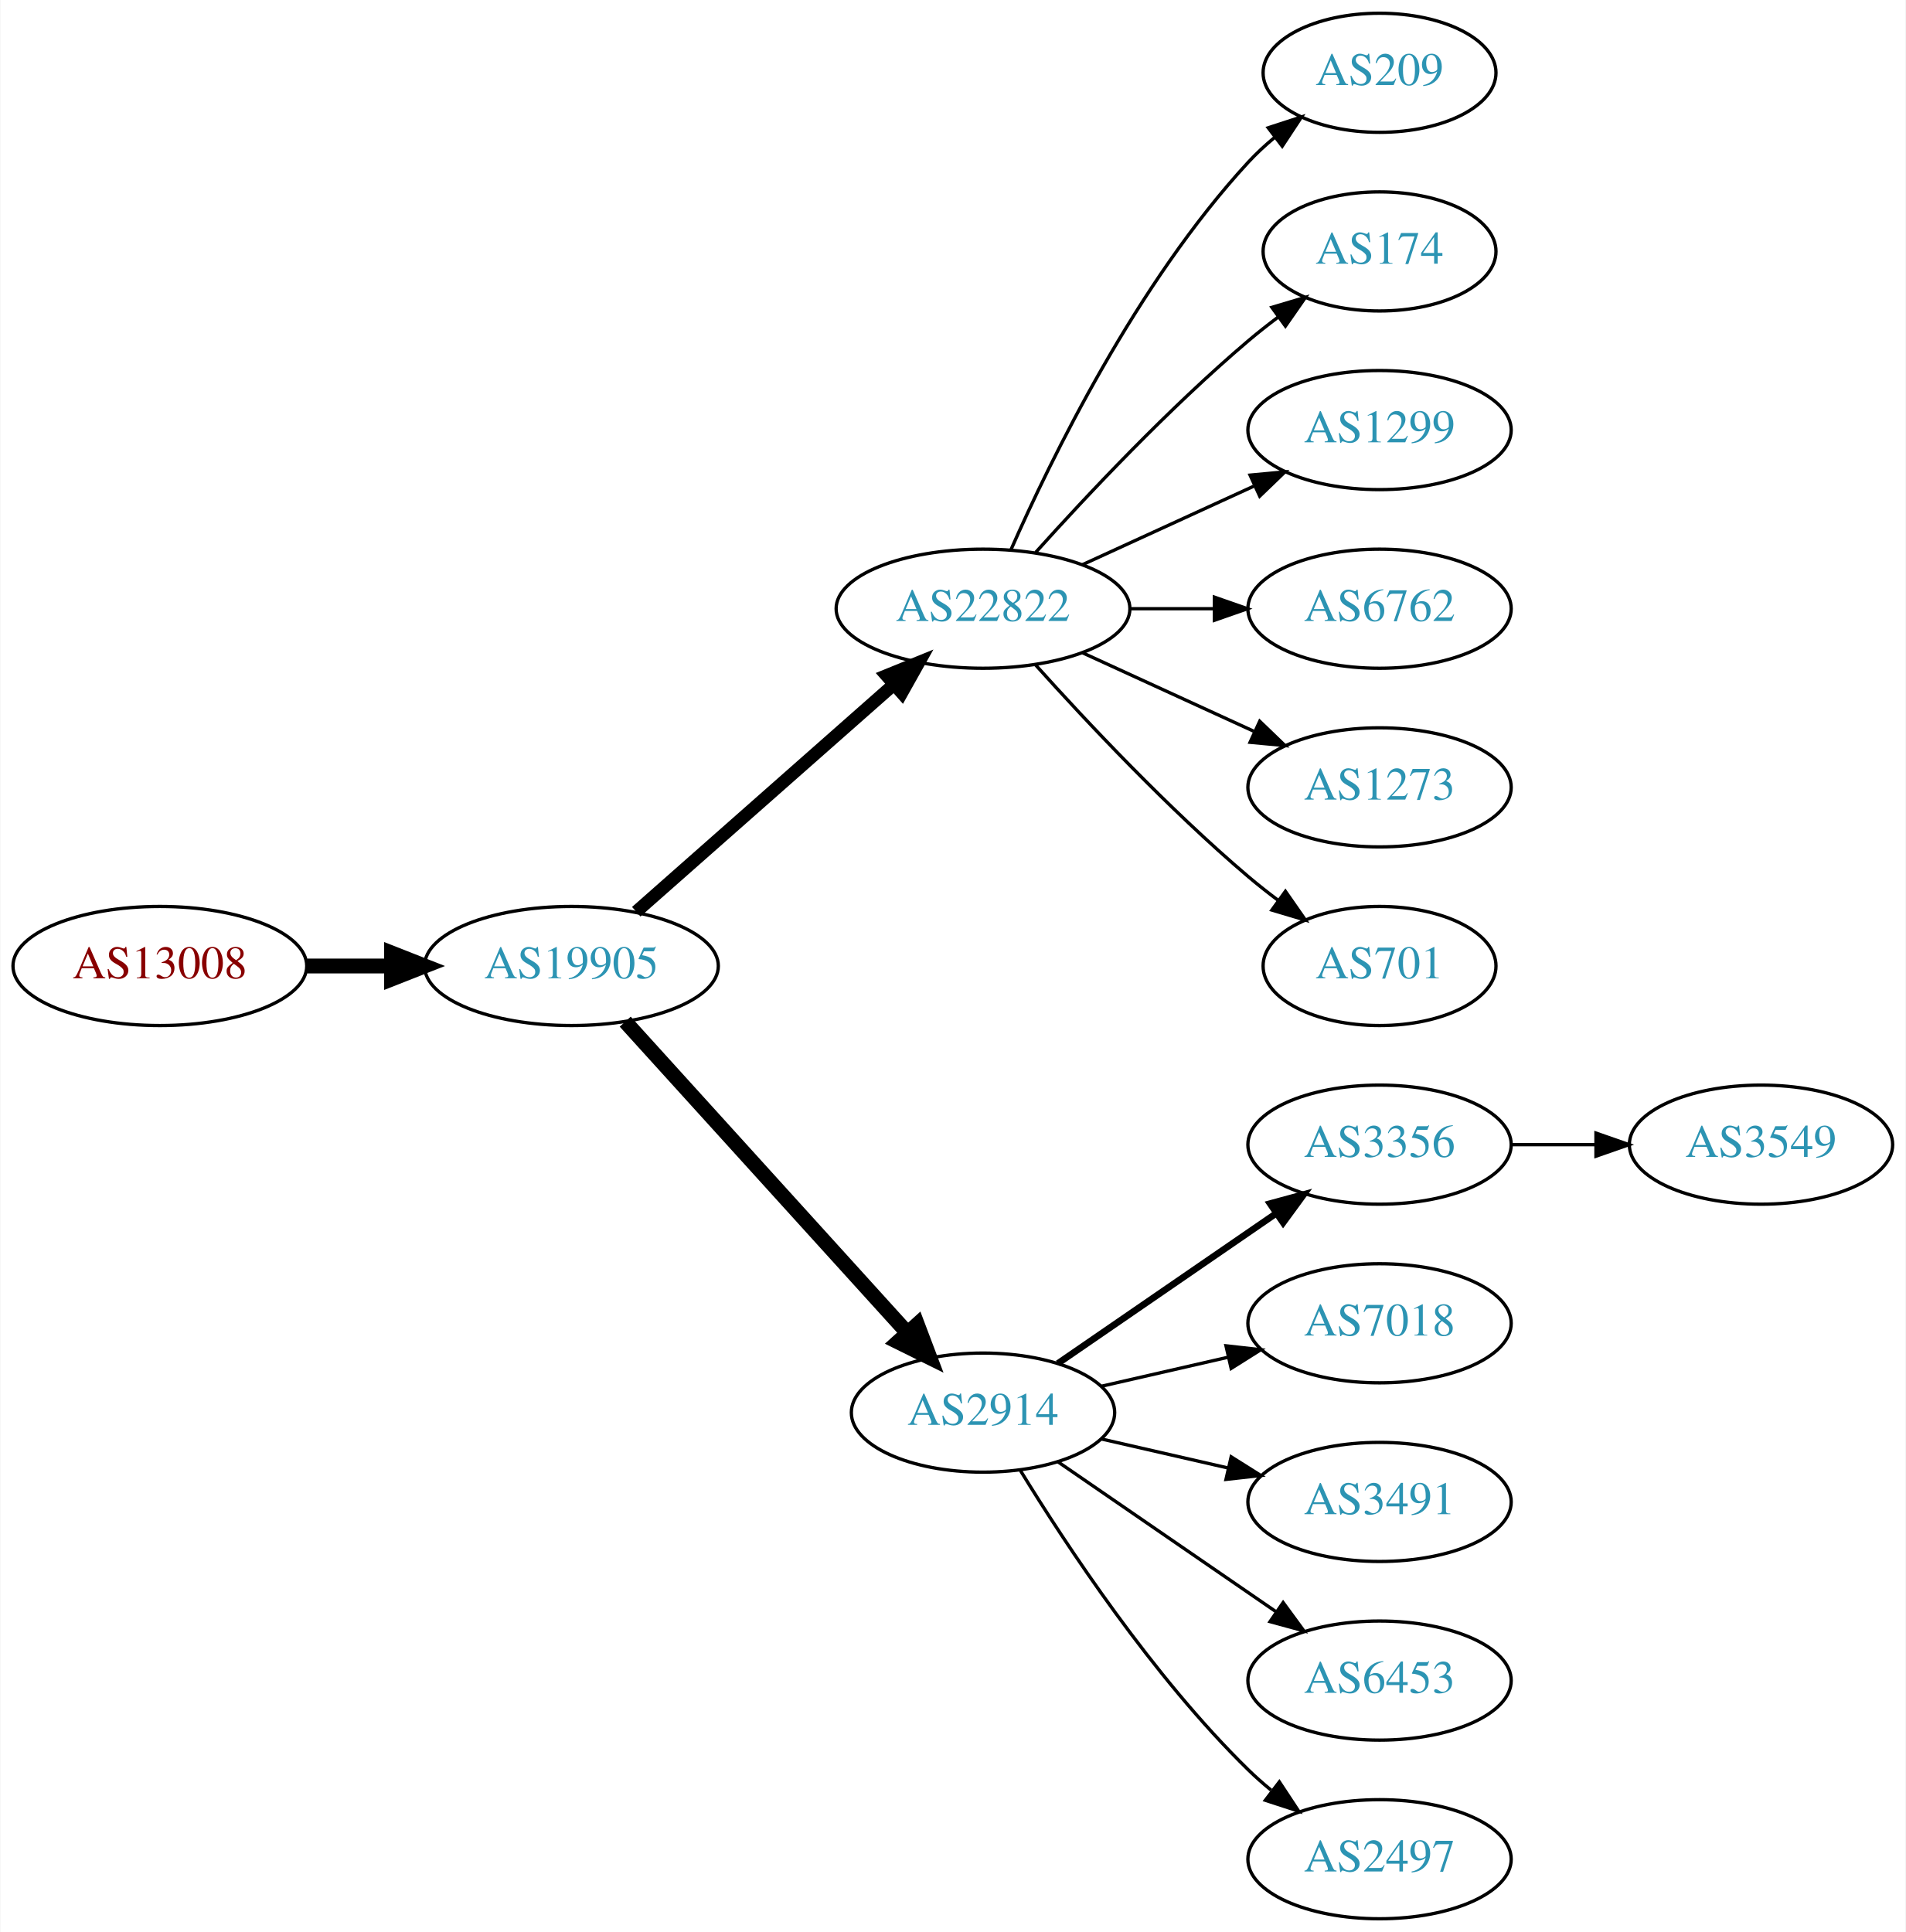
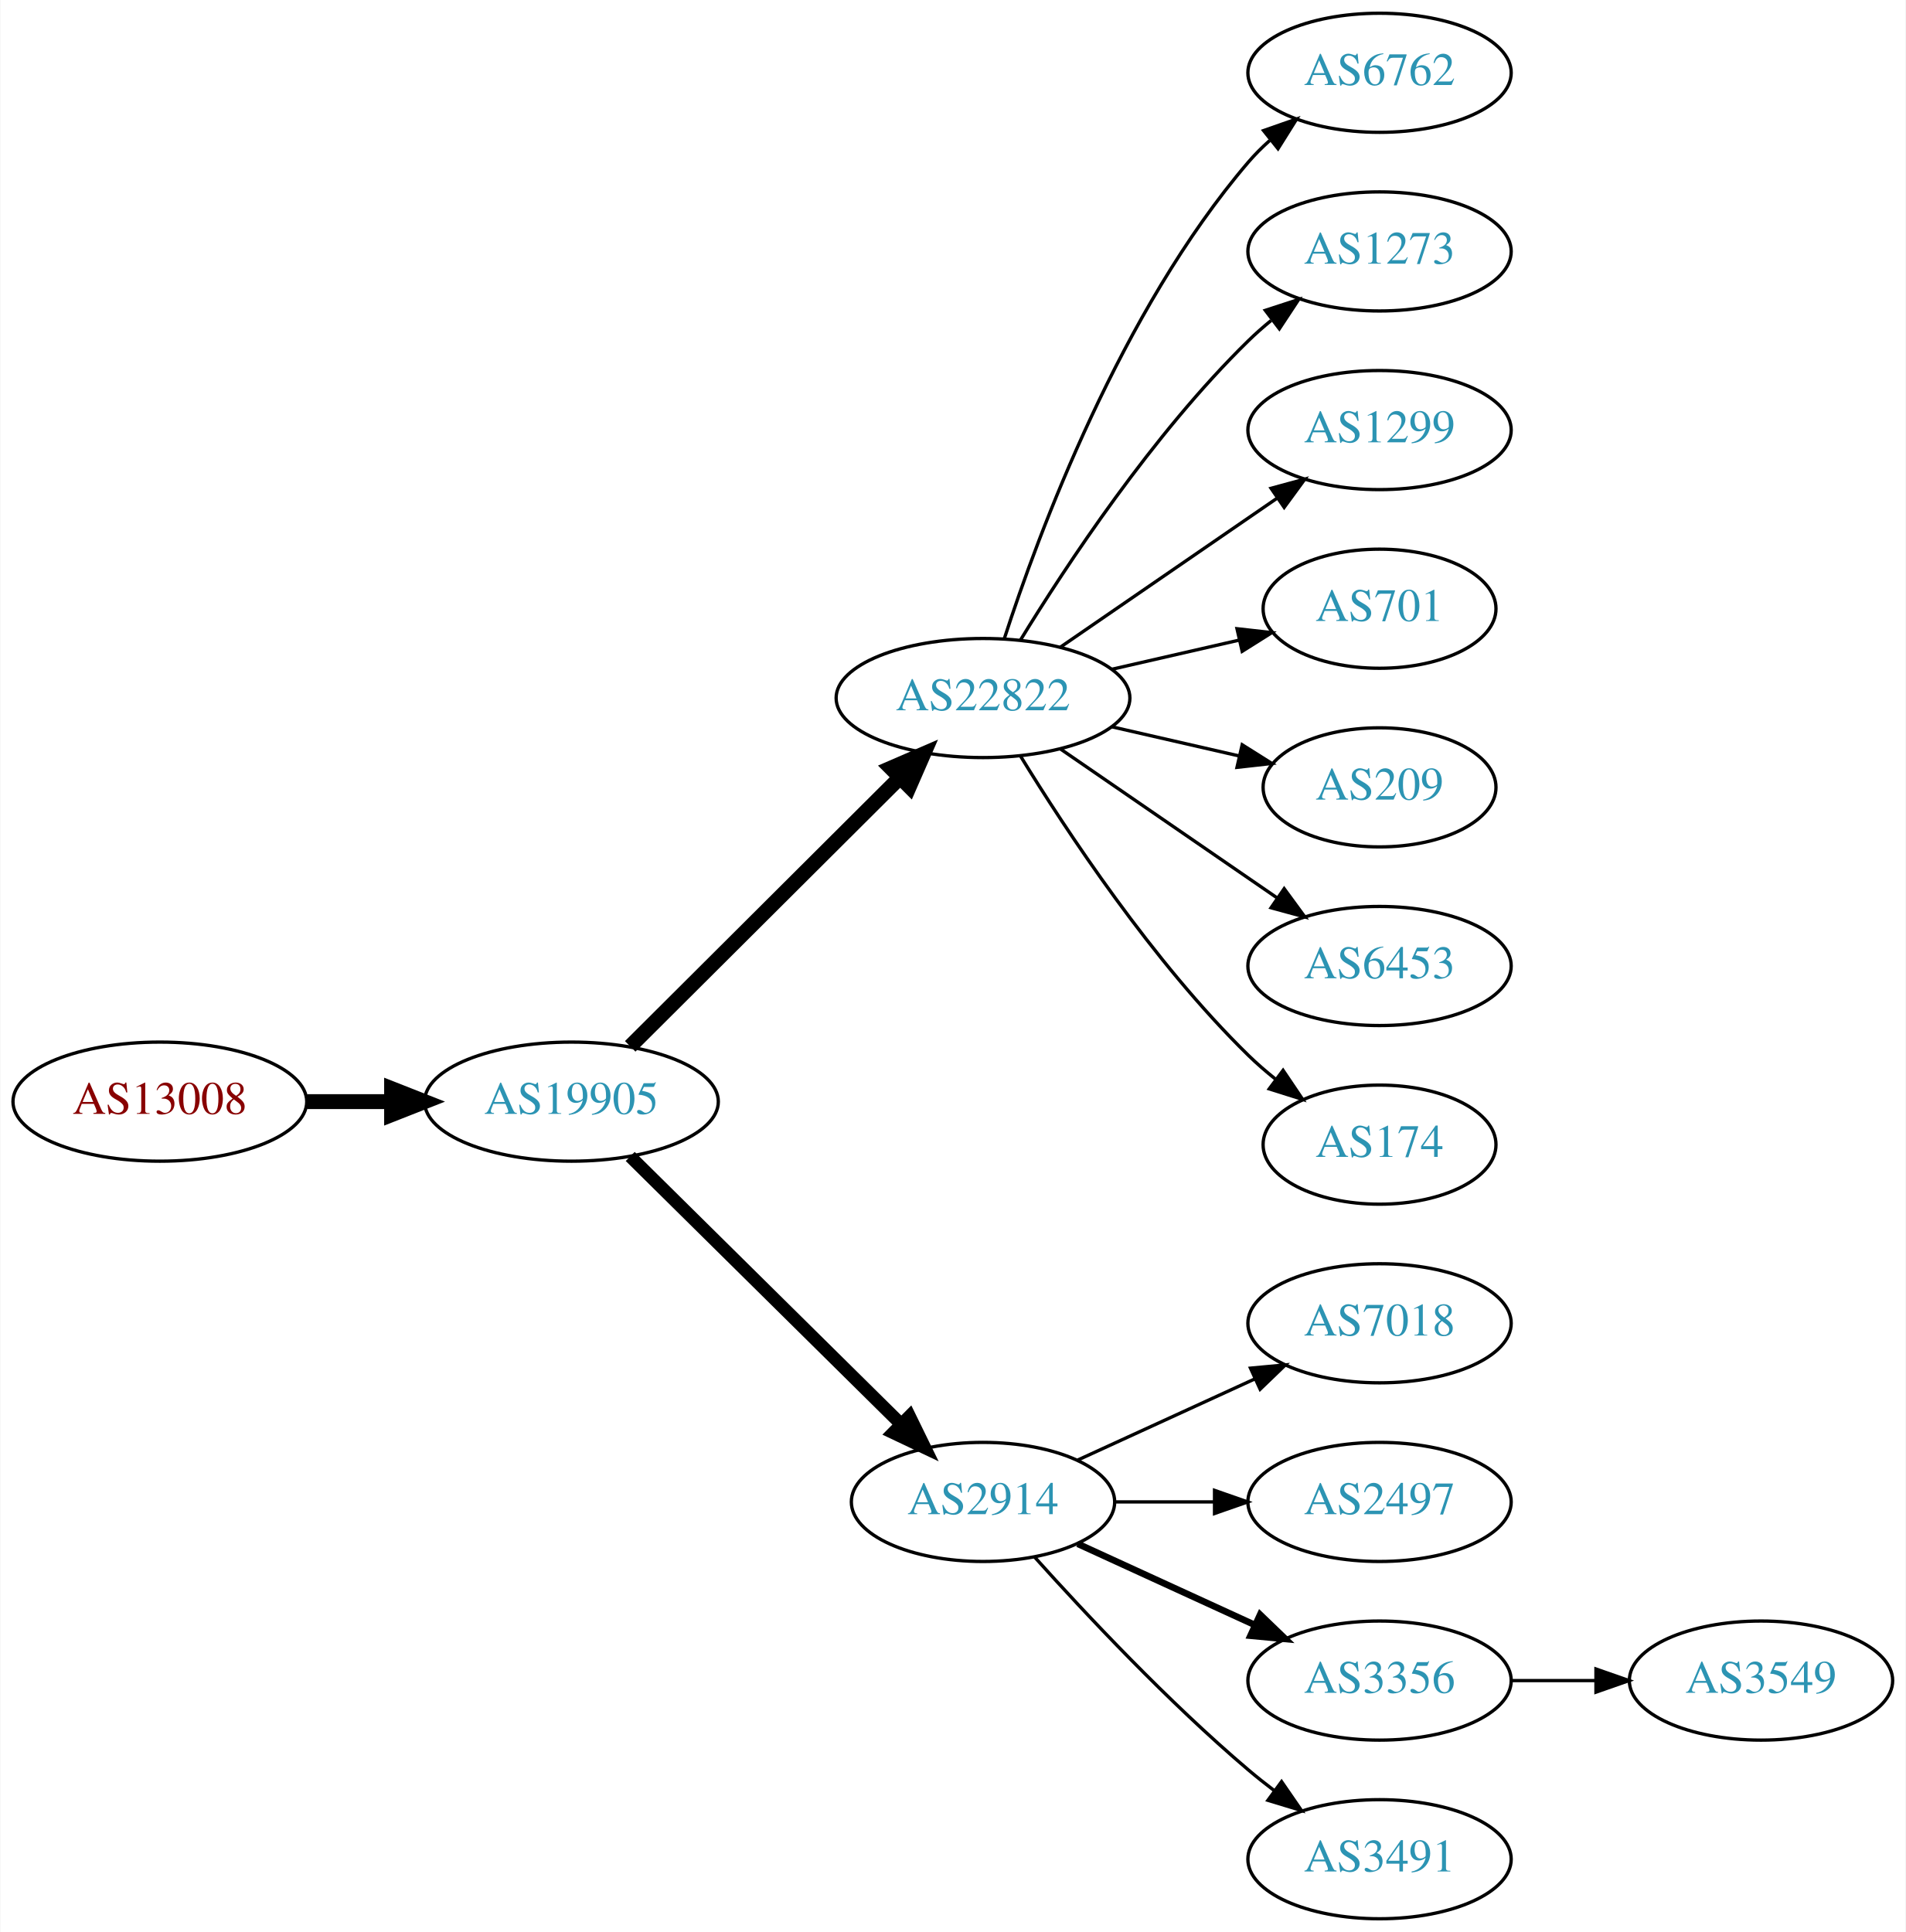
<svg xmlns="http://www.w3.org/2000/svg" xmlns:xlink="http://www.w3.org/1999/xlink" width="576pt" height="584pt" viewBox="0.00 0.00 575.76 584.00">
  <g id="graph0" class="graph" transform="scale(1 1) rotate(0) translate(4 580)">
    <polygon fill="white" stroke="none" points="-4,4 -4,-580 571.762,-580 571.762,4 -4,4" />
    <g id="node1" class="node">
      <g id="a_node1">
        <a xlink:href="/asn/13008" xlink:title="AS13008 ~ Vienna, Austria [AT]">
-           <ellipse fill="#ffffff" stroke="black" cx="44.196" cy="-288" rx="44.393" ry="18" />
-           <text text-anchor="middle" x="44.196" y="-284.3" font-family="Times,serif" font-size="14.00" fill="#880000">AS13008</text>
+           <ellipse fill="#ffffff" stroke="black" cx="44.196" cy="-247" rx="44.393" ry="18" />
+           <text text-anchor="middle" x="44.196" y="-243.3" font-family="Times,serif" font-size="14.00" fill="#880000">AS13008</text>
        </a>
      </g>
    </g>
    <g id="node2" class="node">
      <g id="a_node2">
        <a xlink:href="/asn/19905" xlink:title="AS19905 ~ NeuStar, Inc. [US]">
-           <ellipse fill="#ffffff" stroke="black" cx="168.588" cy="-288" rx="44.393" ry="18" />
-           <text text-anchor="middle" x="168.588" y="-284.3" font-family="Times,serif" font-size="14.00" fill="#2c94b3">AS19905</text>
+           <ellipse fill="#ffffff" stroke="black" cx="168.588" cy="-247" rx="44.393" ry="18" />
+           <text text-anchor="middle" x="168.588" y="-243.3" font-family="Times,serif" font-size="14.00" fill="#2c94b3">AS19905</text>
        </a>
      </g>
    </g>
    <g id="edge1" class="edge">
-       <path fill="none" stroke="black" stroke-width="4.5" d="M88.692,-288C96.898,-288 105.569,-288 114.041,-288" />
-       <polygon fill="black" stroke="black" stroke-width="4.5" points="114.233,-291.938 124.233,-288 114.233,-284.063 114.233,-291.938" />
+       <path fill="none" stroke="black" stroke-width="4.5" d="M88.692,-247C96.898,-247 105.569,-247 114.041,-247" />
+       <polygon fill="black" stroke="black" stroke-width="4.5" points="114.233,-250.938 124.233,-247 114.233,-243.063 114.233,-250.938" />
    </g>
    <g id="node3" class="node">
      <g id="a_node3">
        <a xlink:href="/asn/22822" xlink:title="AS22822 ~ Limelight Networks, Inc. [US]">
-           <ellipse fill="#ffffff" stroke="black" cx="292.98" cy="-396" rx="44.393" ry="18" />
-           <text text-anchor="middle" x="292.98" y="-392.3" font-family="Times,serif" font-size="14.00" fill="#2c94b3">AS22822</text>
+           <ellipse fill="#ffffff" stroke="black" cx="292.98" cy="-369" rx="44.393" ry="18" />
+           <text text-anchor="middle" x="292.98" y="-365.3" font-family="Times,serif" font-size="14.00" fill="#2c94b3">AS22822</text>
        </a>
      </g>
    </g>
    <g id="edge2" class="edge">
-       <path fill="none" stroke="black" stroke-width="3.857" d="M188.177,-304.403C208.875,-322.667 242.481,-352.322 265.826,-372.921" />
-       <polygon fill="black" stroke="black" stroke-width="3.857" points="263.804,-375.805 273.618,-379.797 268.435,-370.556 263.804,-375.805" />
+       <path fill="none" stroke="black" stroke-width="4.5" d="M186.35,-263.708C207.381,-284.671 243.602,-320.777 267.675,-344.772" />
+       <polygon fill="black" stroke="black" stroke-width="4.5" points="265.166,-347.831 275.029,-352.103 270.726,-342.254 265.166,-347.831" />
    </g>
    <g id="node4" class="node">
      <g id="a_node4">
        <a xlink:href="/asn/2914" xlink:title="AS2914 ~ NTT America, Inc. [US]">
-           <ellipse fill="#ffffff" stroke="black" cx="292.98" cy="-153" rx="39.794" ry="18" />
-           <text text-anchor="middle" x="292.98" y="-149.3" font-family="Times,serif" font-size="14.00" fill="#2c94b3">AS2914</text>
+           <ellipse fill="#ffffff" stroke="black" cx="292.98" cy="-126" rx="39.794" ry="18" />
+           <text text-anchor="middle" x="292.98" y="-122.3" font-family="Times,serif" font-size="14.00" fill="#2c94b3">AS2914</text>
        </a>
      </g>
    </g>
    <g id="edge3" class="edge">
-       <path fill="none" stroke="black" stroke-width="4.5" d="M184.842,-271.175C206.305,-247.501 245.536,-204.229 270.104,-177.13" />
-       <polygon fill="black" stroke="black" stroke-width="4.5" points="273.119,-179.666 276.919,-169.613 267.285,-174.377 273.119,-179.666" />
+       <path fill="none" stroke="black" stroke-width="3.857" d="M186.35,-230.429C207.499,-209.521 244.01,-173.425 268.079,-149.629" />
+       <polygon fill="black" stroke="black" stroke-width="3.857" points="270.771,-151.89 275.421,-142.371 265.849,-146.912 270.771,-151.89" />
    </g>
    <g id="node5" class="node">
      <g id="a_node5">
-         <a xlink:href="/asn/209" xlink:title="AS209 ~ CenturyLink Communications, LLC [US]">
-           <ellipse fill="#ffffff" stroke="black" cx="412.823" cy="-558" rx="35.194" ry="18" />
-           <text text-anchor="middle" x="412.823" y="-554.3" font-family="Times,serif" font-size="14.00" fill="#2c94b3">AS209</text>
+         <a xlink:href="/asn/6762" xlink:title="AS6762 ~ TELECOM ITALIA SPARKLE S.p.A. [IT]">
+           <ellipse fill="#ffffff" stroke="black" cx="412.823" cy="-558" rx="39.794" ry="18" />
+           <text text-anchor="middle" x="412.823" y="-554.3" font-family="Times,serif" font-size="14.00" fill="#2c94b3">AS6762</text>
        </a>
      </g>
    </g>
    <g id="edge4" class="edge">
-       <path fill="none" stroke="black" d="M301.396,-413.761C313.464,-441.183 339.436,-494.473 373.176,-531 375.582,-533.604 378.28,-536.1 381.102,-538.449" />
-       <polygon fill="black" stroke="black" points="379.17,-541.378 389.246,-544.653 383.412,-535.809 379.17,-541.378" />
+       <path fill="none" stroke="black" d="M299.428,-386.991C309.742,-418.816 334.604,-485.927 373.176,-531 375.122,-533.274 377.3,-535.449 379.605,-537.507" />
+       <polygon fill="black" stroke="black" points="377.775,-540.524 387.774,-544.027 382.142,-535.053 377.775,-540.524" />
    </g>
    <g id="node6" class="node">
      <g id="a_node6">
-         <a xlink:href="/asn/174" xlink:title="AS174 ~ Cogent Communications [US]">
-           <ellipse fill="#ffffff" stroke="black" cx="412.823" cy="-504" rx="35.194" ry="18" />
-           <text text-anchor="middle" x="412.823" y="-500.3" font-family="Times,serif" font-size="14.00" fill="#2c94b3">AS174</text>
+         <a xlink:href="/asn/1273" xlink:title="AS1273 ~ Vodafone Group PLC [EU]">
+           <ellipse fill="#ffffff" stroke="black" cx="412.823" cy="-504" rx="39.794" ry="18" />
+           <text text-anchor="middle" x="412.823" y="-500.3" font-family="Times,serif" font-size="14.00" fill="#2c94b3">AS1273</text>
        </a>
      </g>
    </g>
    <g id="edge5" class="edge">
-       <path fill="none" stroke="black" d="M308.913,-413.044C324.239,-430.097 349.175,-456.65 373.176,-477 376.029,-479.418 379.094,-481.833 382.205,-484.169" />
-       <polygon fill="black" stroke="black" points="380.278,-487.095 390.433,-490.116 384.378,-481.422 380.278,-487.095" />
+       <path fill="none" stroke="black" d="M304.246,-386.44C318.055,-408.991 344.243,-448.722 373.176,-477 375.317,-479.092 377.634,-481.137 380.034,-483.106" />
+       <polygon fill="black" stroke="black" points="378.301,-486.185 388.375,-489.464 382.544,-480.618 378.301,-486.185" />
    </g>
    <g id="node7" class="node">
      <g id="a_node7">
        <a xlink:href="/asn/1299" xlink:title="AS1299 ~ Telia Carrier [EU]">
          <ellipse fill="#ffffff" stroke="black" cx="412.823" cy="-450" rx="39.794" ry="18" />
          <text text-anchor="middle" x="412.823" y="-446.3" font-family="Times,serif" font-size="14.00" fill="#2c94b3">AS1299</text>
        </a>
      </g>
    </g>
    <g id="edge6" class="edge">
-       <path fill="none" stroke="black" d="M323.11,-409.348C338.721,-416.502 358.119,-425.391 374.791,-433.03" />
-       <polygon fill="black" stroke="black" points="373.694,-436.378 384.243,-437.362 376.61,-430.014 373.694,-436.378" />
+       <path fill="none" stroke="black" d="M316.423,-384.426C335.004,-397.198 361.565,-415.455 381.945,-429.463" />
+       <polygon fill="black" stroke="black" points="380.036,-432.398 390.259,-435.178 384.001,-426.629 380.036,-432.398" />
    </g>
    <g id="node8" class="node">
      <g id="a_node8">
-         <a xlink:href="/asn/6762" xlink:title="AS6762 ~ TELECOM ITALIA SPARKLE S.p.A. [IT]">
-           <ellipse fill="#ffffff" stroke="black" cx="412.823" cy="-396" rx="39.794" ry="18" />
-           <text text-anchor="middle" x="412.823" y="-392.3" font-family="Times,serif" font-size="14.00" fill="#2c94b3">AS6762</text>
+         <a xlink:href="/asn/701" xlink:title="AS701 ~ UUNET [US]">
+           <ellipse fill="#ffffff" stroke="black" cx="412.823" cy="-396" rx="35.194" ry="18" />
+           <text text-anchor="middle" x="412.823" y="-392.3" font-family="Times,serif" font-size="14.00" fill="#2c94b3">AS701</text>
        </a>
      </g>
    </g>
    <g id="edge7" class="edge">
-       <path fill="none" stroke="black" d="M337.191,-396C345.504,-396 354.267,-396 362.749,-396" />
-       <polygon fill="black" stroke="black" points="362.908,-399.5 372.908,-396 362.908,-392.5 362.908,-399.5" />
+       <path fill="none" stroke="black" d="M331.915,-377.692C344.232,-380.514 357.957,-383.658 370.508,-386.534" />
+       <polygon fill="black" stroke="black" points="369.743,-389.949 380.272,-388.771 371.307,-383.126 369.743,-389.949" />
    </g>
    <g id="node9" class="node">
      <g id="a_node9">
-         <a xlink:href="/asn/1273" xlink:title="AS1273 ~ Vodafone Group PLC [EU]">
-           <ellipse fill="#ffffff" stroke="black" cx="412.823" cy="-342" rx="39.794" ry="18" />
-           <text text-anchor="middle" x="412.823" y="-338.3" font-family="Times,serif" font-size="14.00" fill="#2c94b3">AS1273</text>
+         <a xlink:href="/asn/209" xlink:title="AS209 ~ CenturyLink Communications, LLC [US]">
+           <ellipse fill="#ffffff" stroke="black" cx="412.823" cy="-342" rx="35.194" ry="18" />
+           <text text-anchor="middle" x="412.823" y="-338.3" font-family="Times,serif" font-size="14.00" fill="#2c94b3">AS209</text>
        </a>
      </g>
    </g>
    <g id="edge8" class="edge">
-       <path fill="none" stroke="black" d="M323.11,-382.652C338.721,-375.498 358.119,-366.609 374.791,-358.97" />
-       <polygon fill="black" stroke="black" points="376.61,-361.986 384.243,-354.638 373.694,-355.622 376.61,-361.986" />
+       <path fill="none" stroke="black" d="M331.915,-360.308C344.232,-357.486 357.957,-354.342 370.508,-351.466" />
+       <polygon fill="black" stroke="black" points="371.307,-354.874 380.272,-349.229 369.743,-348.051 371.307,-354.874" />
    </g>
    <g id="node10" class="node">
      <g id="a_node10">
-         <a xlink:href="/asn/701" xlink:title="AS701 ~ UUNET [US]">
-           <ellipse fill="#ffffff" stroke="black" cx="412.823" cy="-288" rx="35.194" ry="18" />
-           <text text-anchor="middle" x="412.823" y="-284.3" font-family="Times,serif" font-size="14.00" fill="#2c94b3">AS701</text>
+         <a xlink:href="/asn/6453" xlink:title="AS6453 ~ TATA COMMUNICATIONS (AMERICA) INC [US]">
+           <ellipse fill="#ffffff" stroke="black" cx="412.823" cy="-288" rx="39.794" ry="18" />
+           <text text-anchor="middle" x="412.823" y="-284.3" font-family="Times,serif" font-size="14.00" fill="#2c94b3">AS6453</text>
        </a>
      </g>
    </g>
    <g id="edge9" class="edge">
-       <path fill="none" stroke="black" d="M308.913,-378.956C324.239,-361.903 349.175,-335.35 373.176,-315 376.029,-312.582 379.094,-310.167 382.205,-307.831" />
-       <polygon fill="black" stroke="black" points="384.378,-310.578 390.433,-301.884 380.278,-304.905 384.378,-310.578" />
+       <path fill="none" stroke="black" d="M316.423,-353.574C335.004,-340.802 361.565,-322.545 381.945,-308.537" />
+       <polygon fill="black" stroke="black" points="384.001,-311.371 390.259,-302.822 380.036,-305.602 384.001,-311.371" />
    </g>
    <g id="node11" class="node">
      <g id="a_node11">
-         <a xlink:href="/asn/3356" xlink:title="AS3356 ~ Level 3 Parent, LLC [US]">
-           <ellipse fill="#ffffff" stroke="black" cx="412.823" cy="-234" rx="39.794" ry="18" />
-           <text text-anchor="middle" x="412.823" y="-230.3" font-family="Times,serif" font-size="14.00" fill="#2c94b3">AS3356</text>
+         <a xlink:href="/asn/174" xlink:title="AS174 ~ Cogent Communications [US]">
+           <ellipse fill="#ffffff" stroke="black" cx="412.823" cy="-234" rx="35.194" ry="18" />
+           <text text-anchor="middle" x="412.823" y="-230.3" font-family="Times,serif" font-size="14.00" fill="#2c94b3">AS174</text>
        </a>
      </g>
    </g>
    <g id="edge10" class="edge">
-       <path fill="none" stroke="black" stroke-width="2" d="M315.595,-167.857C334.083,-180.565 360.897,-198.995 381.526,-213.175" />
-       <polygon fill="black" stroke="black" stroke-width="2" points="379.723,-216.183 389.947,-218.963 383.688,-210.414 379.723,-216.183" />
+       <path fill="none" stroke="black" d="M304.246,-351.56C318.055,-329.009 344.243,-289.278 373.176,-261 375.712,-258.522 378.495,-256.11 381.371,-253.812" />
+       <polygon fill="black" stroke="black" points="383.667,-256.465 389.587,-247.679 379.48,-250.856 383.667,-256.465" />
    </g>
    <g id="node12" class="node">
      <g id="a_node12">
        <a xlink:href="/asn/7018" xlink:title="AS7018 ~ AT&amp;T Services, Inc. [US]">
          <ellipse fill="#ffffff" stroke="black" cx="412.823" cy="-180" rx="39.794" ry="18" />
          <text text-anchor="middle" x="412.823" y="-176.3" font-family="Times,serif" font-size="14.00" fill="#2c94b3">AS7018</text>
        </a>
      </g>
    </g>
    <g id="edge11" class="edge">
-       <path fill="none" stroke="black" d="M328.7,-160.955C340.7,-163.704 354.32,-166.825 367.013,-169.733" />
-       <polygon fill="black" stroke="black" points="366.415,-173.187 376.945,-172.009 367.979,-166.364 366.415,-173.187" />
+       <path fill="none" stroke="black" d="M321.609,-138.661C337.566,-145.973 357.837,-155.261 375.119,-163.181" />
+       <polygon fill="black" stroke="black" points="373.818,-166.435 384.367,-167.419 376.734,-160.071 373.818,-166.435" />
    </g>
    <g id="node13" class="node">
      <g id="a_node13">
-         <a xlink:href="/asn/3491" xlink:title="AS3491 ~ PCCW Global, Inc. [US]">
+         <a xlink:href="/asn/2497" xlink:title="AS2497 ~ Internet Initiative Japan Inc. [JP]">
          <ellipse fill="#ffffff" stroke="black" cx="412.823" cy="-126" rx="39.794" ry="18" />
-           <text text-anchor="middle" x="412.823" y="-122.3" font-family="Times,serif" font-size="14.00" fill="#2c94b3">AS3491</text>
+           <text text-anchor="middle" x="412.823" y="-122.3" font-family="Times,serif" font-size="14.00" fill="#2c94b3">AS2497</text>
        </a>
      </g>
    </g>
    <g id="edge12" class="edge">
-       <path fill="none" stroke="black" d="M328.7,-145.045C340.7,-142.296 354.32,-139.175 367.013,-136.267" />
-       <polygon fill="black" stroke="black" points="367.979,-139.636 376.945,-133.991 366.415,-132.813 367.979,-139.636" />
+       <path fill="none" stroke="black" d="M332.893,-126C342.446,-126 352.796,-126 362.759,-126" />
+       <polygon fill="black" stroke="black" points="362.951,-129.5 372.951,-126 362.951,-122.5 362.951,-129.5" />
    </g>
    <g id="node14" class="node">
      <g id="a_node14">
-         <a xlink:href="/asn/6453" xlink:title="AS6453 ~ TATA COMMUNICATIONS (AMERICA) INC [US]">
+         <a xlink:href="/asn/3356" xlink:title="AS3356 ~ Level 3 Parent, LLC [US]">
          <ellipse fill="#ffffff" stroke="black" cx="412.823" cy="-72" rx="39.794" ry="18" />
-           <text text-anchor="middle" x="412.823" y="-68.3" font-family="Times,serif" font-size="14.00" fill="#2c94b3">AS6453</text>
+           <text text-anchor="middle" x="412.823" y="-68.3" font-family="Times,serif" font-size="14.00" fill="#2c94b3">AS3356</text>
        </a>
      </g>
    </g>
    <g id="edge13" class="edge">
-       <path fill="none" stroke="black" d="M315.595,-138.143C334.083,-125.435 360.897,-107.005 381.526,-92.825" />
-       <polygon fill="black" stroke="black" points="383.688,-95.586 389.947,-87.037 379.723,-89.817 383.688,-95.586" />
+       <path fill="none" stroke="black" stroke-width="2" d="M321.609,-113.339C337.566,-106.027 357.837,-96.739 375.119,-88.819" />
+       <polygon fill="black" stroke="black" stroke-width="2" points="376.734,-91.929 384.367,-84.581 373.818,-85.565 376.734,-91.929" />
    </g>
    <g id="node15" class="node">
      <g id="a_node15">
-         <a xlink:href="/asn/2497" xlink:title="AS2497 ~ Internet Initiative Japan Inc. [JP]">
+         <a xlink:href="/asn/3491" xlink:title="AS3491 ~ PCCW Global, Inc. [US]">
          <ellipse fill="#ffffff" stroke="black" cx="412.823" cy="-18" rx="39.794" ry="18" />
-           <text text-anchor="middle" x="412.823" y="-14.3" font-family="Times,serif" font-size="14.00" fill="#2c94b3">AS2497</text>
+           <text text-anchor="middle" x="412.823" y="-14.3" font-family="Times,serif" font-size="14.00" fill="#2c94b3">AS3491</text>
        </a>
      </g>
    </g>
    <g id="edge14" class="edge">
-       <path fill="none" stroke="black" d="M304.246,-135.56C318.055,-113.009 344.243,-73.278 373.176,-45 375.317,-42.908 377.634,-40.863 380.034,-38.895" />
-       <polygon fill="black" stroke="black" points="382.544,-41.382 388.375,-32.536 378.301,-35.815 382.544,-41.382" />
+       <path fill="none" stroke="black" d="M308.626,-109.275C323.927,-92.235 349.025,-65.477 373.176,-45 375.674,-42.883 378.334,-40.768 381.045,-38.707" />
+       <polygon fill="black" stroke="black" points="383.212,-41.459 389.222,-32.734 379.082,-35.806 383.212,-41.459" />
    </g>
    <g id="node16" class="node">
      <g id="a_node16">
        <a xlink:href="/asn/3549" xlink:title="AS3549 ~ Level 3 Parent, LLC [US]">
-           <ellipse fill="#ffffff" stroke="black" cx="528.116" cy="-234" rx="39.794" ry="18" />
-           <text text-anchor="middle" x="528.116" y="-230.3" font-family="Times,serif" font-size="14.00" fill="#2c94b3">AS3549</text>
+           <ellipse fill="#ffffff" stroke="black" cx="528.116" cy="-72" rx="39.794" ry="18" />
+           <text text-anchor="middle" x="528.116" y="-68.3" font-family="Times,serif" font-size="14.00" fill="#2c94b3">AS3549</text>
        </a>
      </g>
    </g>
    <g id="edge15" class="edge">
-       <path fill="none" stroke="black" d="M452.495,-234C460.698,-234 469.462,-234 477.994,-234" />
-       <polygon fill="black" stroke="black" points="478.233,-237.5 488.233,-234 478.233,-230.5 478.233,-237.5" />
+       <path fill="none" stroke="black" d="M452.495,-72C460.698,-72 469.462,-72 477.994,-72" />
+       <polygon fill="black" stroke="black" points="478.233,-75.5 488.233,-72 478.233,-68.5 478.233,-75.5" />
    </g>
  </g>
</svg>
